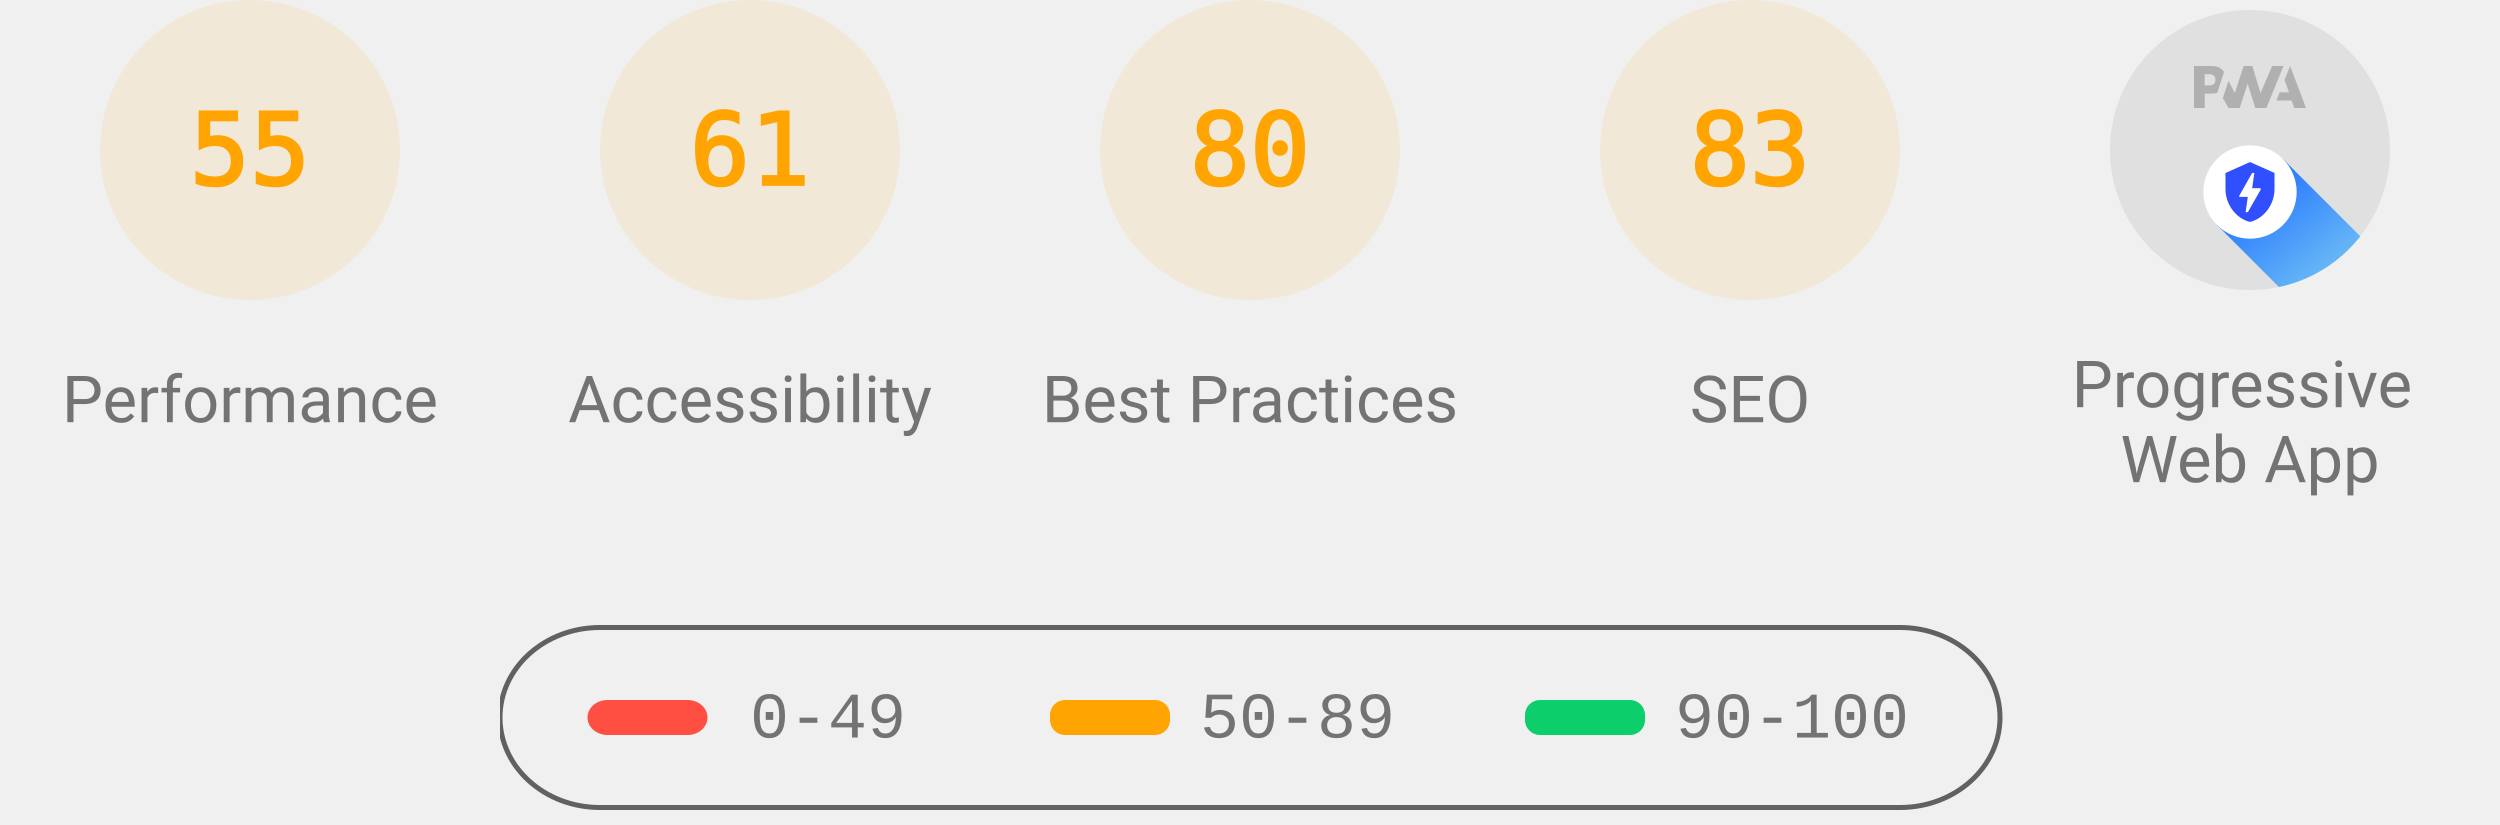
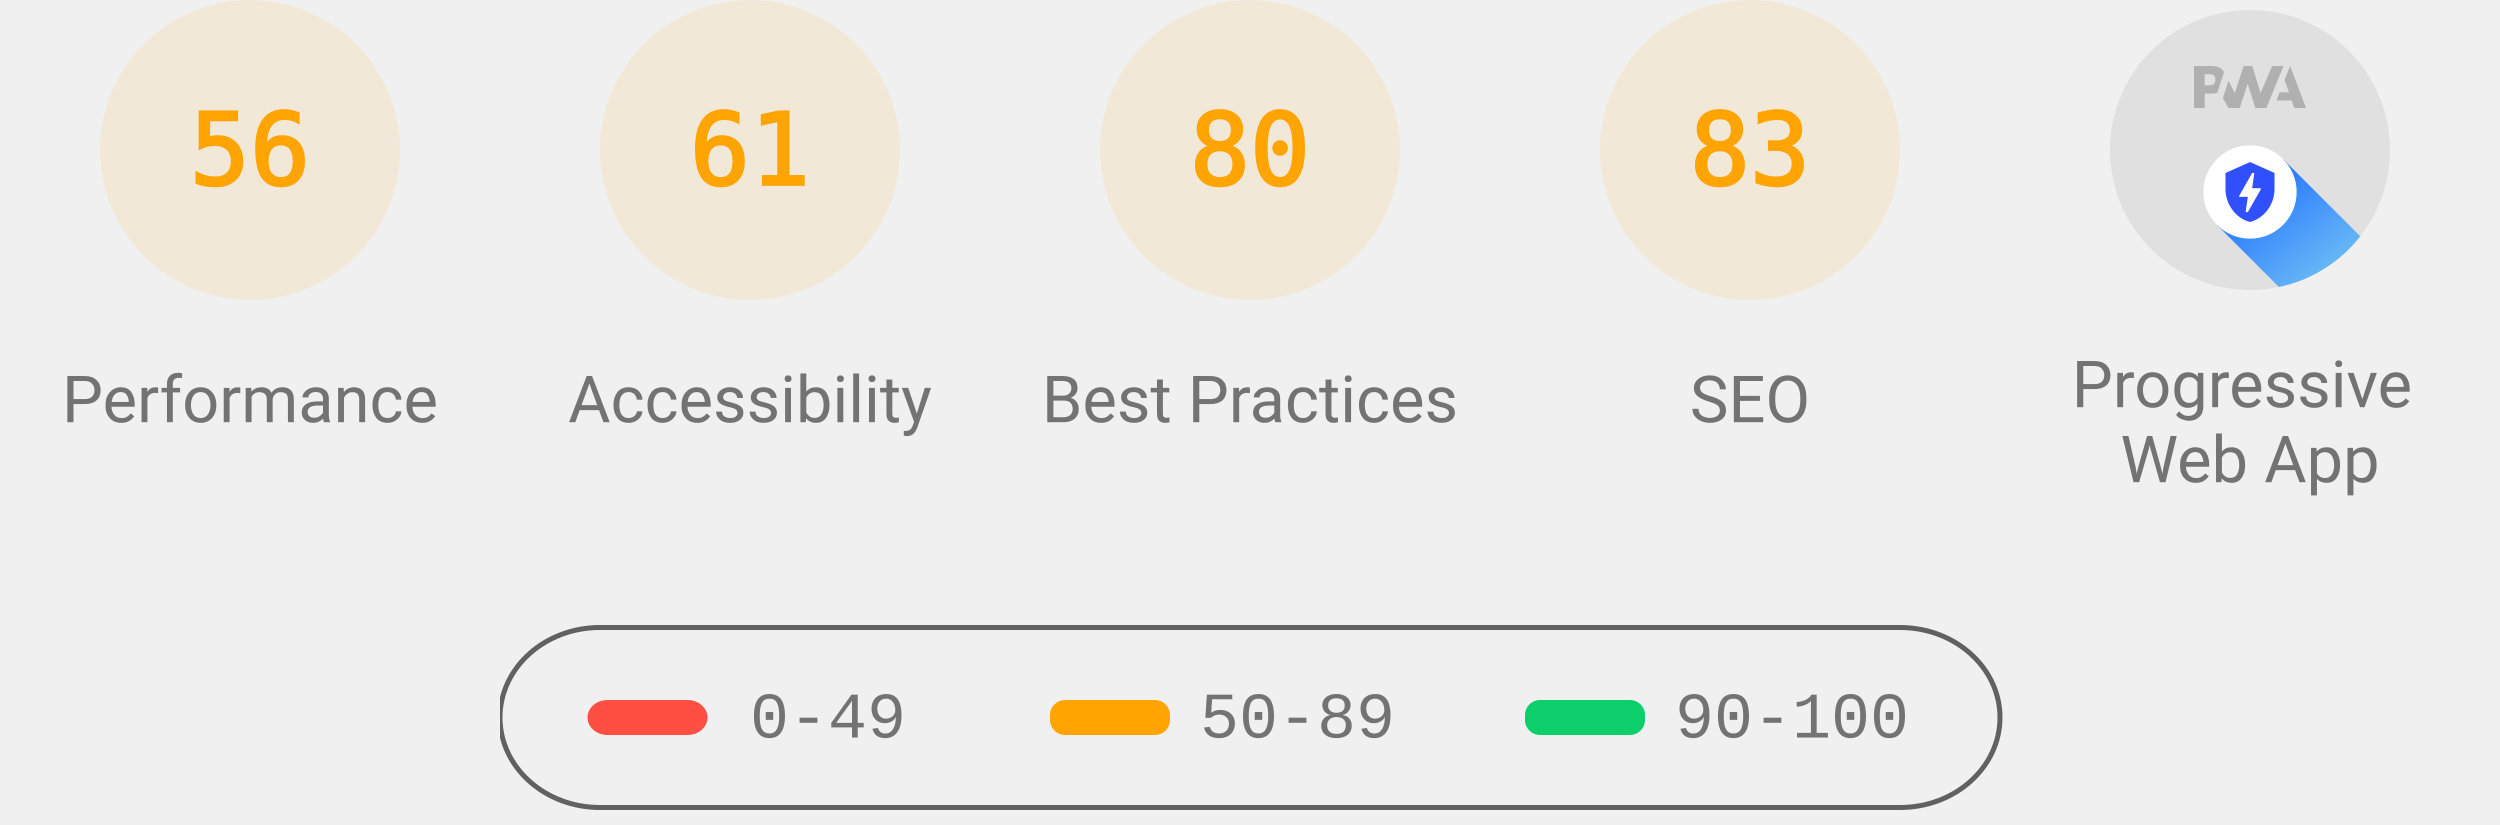
<svg xmlns="http://www.w3.org/2000/svg" class="theme--agnostic" fill="none" width="1000" height="330">
  <style>
			.gauge-base {
				opacity: 0.1
			}

			.gauge-arc {
				fill: none;
				animation-delay: 250ms;
				stroke-linecap: round;
				transform: rotate(-90deg);
				transform-origin: 100px 60px;
				animation: load-gauge 1s ease forwards
			}

			.guage-text {
				font-size: 40px;
				font-family: monospace;
				text-align: center
			}

			.guage-red {
				color: #ff4e42;
				fill: #ff4e42;
				stroke: #ff4e42
			}
			.guage-orange {
				color: #ffa400;
				fill: #ffa400;
				stroke: #ffa400
			}
			.guage-green {
				color: #0cce6b;
				fill: #0cce6b;
				stroke: #0cce6b
			}
			.theme--agnostic .guage-undefined {
				color: #5c5c5c;
				fill: #5c5c5c;
				stroke: #5c5c5c
			}
			.theme--light .guage-undefined {
				color: #1e1e1e;
				fill: #1e1e1e;
				stroke: #1e1e1e
			}
			.theme--dark .guage-undefined {
				color: #f5f5f5;
				fill: #f5f5f5;
				stroke: #f5f5f5
			}

			.guage-title {
				stroke: none;
				font-size: 26px;
				line-height: 26px;
				font-family: Roboto, Halvetica, Arial, sans-serif
			}
			.metric.guage-title {
				font-family: 'Courier New', Courier, monospace
			}
			.theme--agnostic .guage-title {
				color: #737373;
				fill: #737373
			}
			.theme--light .guage-title {
				color: #212121;
				fill: #212121
			}
			.theme--dark .guage-title {
				color: #f5f5f5;
				fill: #f5f5f5
			}

			@keyframes load-gauge {
				from {
					stroke-dasharray: 0 352.858
				}
			}
			.lh-gauge--pwa__disc {
				fill: #e0e0e0
			}
			.lh-gauge--pwa__logo {
				position: relative;
				fill: #b0b0b0
			}
			.lh-gauge--pwa__invisible {
				display: none
			}
			.lh-gauge--pwa__visible {
				display: inline
			}
			.guage-invisible {
				display: none
			}
			.lh-gauge--pwa__logo--primary-color {
				fill: #304ffe
			}
			.theme--agnostic .lh-gauge--pwa__logo--secondary-color {
				fill: #787878
			}
			.theme--light .lh-gauge--pwa__logo--secondary-color {
				fill: #3d3d3d
			}
			.theme--dark .lh-gauge--pwa__logo--secondary-color {
				fill: #d8b6b6
			}
			.theme--light #svg_2 {
				stroke: #00000022
			}
			.theme--agnostic #svg_2 {
				stroke: #616161
			}
			.theme--light #svg_2 {
				stroke: #00000022
			}
			.theme--dark #svg_2 {
				stroke: #f5f5f566
			}
		</style>
  <svg class="guage-div guage-perf guage-orange" viewBox="0 0 200 200" width="200" height="200" x="0" y="0">
    <circle class="gauge-base" r="56" cx="100" cy="60" stroke-width="8" />
-     <circle class="gauge-arc guage-arc-1" r="56" cx="100" cy="60" stroke-width="8" style="stroke-dasharray: 193.522, 351.858;" />
-     <text class="guage-text" x="100px" y="60px" alignment-baseline="central" dominant-baseline="central" text-anchor="middle">55</text>
+     <circle class="gauge-arc guage-arc-1" r="56" cx="100" cy="60" stroke-width="8" style="stroke-dasharray: 197.04, 351.858;" />
+     <text class="guage-text" x="100px" y="60px" alignment-baseline="central" dominant-baseline="central" text-anchor="middle">56</text>
    <text class="guage-title" x="100px" y="160px" alignment-baseline="central" dominant-baseline="central" text-anchor="middle">Performance</text>
  </svg>
  <svg class="guage-div guage-acc guage-orange" viewBox="0 0 200 200" width="200" height="200" x="200" y="0">
    <circle class="gauge-base" r="56" cx="100" cy="60" stroke-width="8" />
    <circle class="gauge-arc guage-arc-2" r="56" cx="100" cy="60" stroke-width="8" style="stroke-dasharray: 214.633, 351.858;" />
    <text class="guage-text" x="100px" y="60px" alignment-baseline="central" dominant-baseline="central" text-anchor="middle">61</text>
    <text class="guage-title" x="100px" y="160px" alignment-baseline="central" dominant-baseline="central" text-anchor="middle">Accessibility</text>
  </svg>
  <svg class="guage-div guage-best guage-orange" viewBox="0 0 200 200" width="200" height="200" x="400" y="0">
    <circle class="gauge-base" r="56" cx="100" cy="60" stroke-width="8" />
    <circle class="gauge-arc guage-arc-3" r="56" cx="100" cy="60" stroke-width="8" style="stroke-dasharray: 281.486, 351.858;" />
    <text class="guage-text" x="100px" y="60px" alignment-baseline="central" dominant-baseline="central" text-anchor="middle">80</text>
    <text class="guage-title" x="100px" y="160px" alignment-baseline="central" dominant-baseline="central" text-anchor="middle">Best Practices</text>
  </svg>
  <svg class="guage-div guage-seo guage-orange" viewBox="0 0 200 200" width="200" height="200" x="600" y="0">
    <circle class="gauge-base" r="56" cx="100" cy="60" stroke-width="8" />
    <circle class="gauge-arc guage-arc-4" r="56" cx="100" cy="60" stroke-width="8" style="stroke-dasharray: 292.042, 351.858;" />
    <text class="guage-text" x="100px" y="60px" alignment-baseline="central" dominant-baseline="central" text-anchor="middle">83</text>
    <text class="guage-title" x="100px" y="160px" alignment-baseline="central" dominant-baseline="central" text-anchor="middle">SEO</text>
  </svg>
  <svg class="guage-div guage-pwa " viewBox="0 0 200 200" width="200" height="200" x="800" y="0">
    <svg viewBox="0 0 60 60" width="112" height="112" x="44" y="4">
      <defs>
        <linearGradient id="lh-gauge--pwa__check-circle__gradient-0" x1="50%" y1="0%" x2="50%" y2="100%">
          <stop stop-color="#00C852" offset="0%" />
          <stop stop-color="#009688" offset="100%" />
        </linearGradient>
        <linearGradient id="lh-gauge--pwa__installable__shadow-gradient-0" x1="76.056%" x2="24.111%" y1="82.995%" y2="24.735%">
          <stop stop-color="#A5D6A7" offset="0%" />
          <stop stop-color="#80CBC4" offset="100%" />
        </linearGradient>
        <linearGradient id="lh-gauge--pwa__fast-reliable__shadow-gradient-0" x1="76.056%" y1="82.995%" x2="25.678%" y2="26.493%">
          <stop stop-color="#64B5F6" offset="0%" />
          <stop stop-color="#2979FF" offset="100%" />
        </linearGradient>
        <g id="lh-gauge--pwa__fast-reliable-badge-0">
          <circle fill="#FFFFFF" cx="10" cy="10" r="10" />
          <path fill="#304FFE" d="M10 3.58l5.25 2.34v3.5c0 3.23-2.24 6.26-5.25 7-3.01-.74-5.25-3.77-5.25-7v-3.5L10 3.58zm-.47 10.74l2.76-4.83.03-.07c.04-.08 0-.24-.22-.24h-1.64l.47-3.26h-.47l-2.7 4.77c-.02.01.05-.1-.04.05-.09.16-.1.31.18.31h1.63l-.47 3.27h.47z" />
        </g>
        <g id="lh-gauge--pwa__installable-badge-0">
          <circle fill="#FFFFFF" cx="10" cy="10" r="10" />
          <path fill="#009688" d="M10 4.167A5.835 5.835 0 0 0 4.167 10 5.835 5.835 0 0 0 10 15.833 5.835 5.835 0 0 0 15.833 10 5.835 5.835 0 0 0 10 4.167zm2.917 6.416h-2.334v2.334H9.417v-2.334H7.083V9.417h2.334V7.083h1.166v2.334h2.334v1.166z" />
        </g>
      </defs>
      <g stroke="none" fill-rule="nonzero">
        <circle class="lh-gauge--pwa__disc" cx="30" cy="30" r="30" />
        <g class="lh-gauge--pwa__logo">
          <path d="M35.66 19.39l.7-1.75h2L37.4 15 38.6 12l3.4 9h-2.51l-.58-1.61z" />
          <path d="M33.52 21l3.65-9h-2.42l-2.5 5.82L30.5 12h-1.86l-1.9 5.82-1.35-2.65-1.21 3.72L25.4 21h2.38l1.72-5.2 1.64 5.2z" />
          <path fill-rule="nonzero" d="M20.3 17.91h1.48c.45 0 .85-.05 1.2-.15l.39-1.18 1.07-3.3a2.64 2.64 0 0 0-.28-.37c-.55-.6-1.36-.91-2.42-.91H18v9h2.3V17.9zm1.96-3.84c.22.22.33.5.33.87 0 .36-.1.65-.29.87-.2.23-.59.35-1.15.35h-.86v-2.41h.87c.52 0 .89.1 1.1.32z" />
        </g>
        <rect class="lh-gauge--pwa__component lh-gauge--pwa__na-line lh-gauge--pwa__invisible" fill="#FFFFFF" x="20" y="32" width="20" height="4" rx="2" />
        <g class="lh-gauge--pwa__component lh-gauge--pwa__fast-reliable-badge lh-gauge--pwa__visible" transform="translate(20, 29)">
          <path fill="url(#lh-gauge--pwa__fast-reliable__shadow-gradient-0)" d="M33.63 19.49A30 30 0 0 1 16.2 30.36L3 17.14 17.14 3l16.49 16.49z" />
          <use href="#lh-gauge--pwa__fast-reliable-badge-0" />
        </g>
        <g class="lh-gauge--pwa__component lh-gauge--pwa__installable-badge lh-gauge--pwa__invisible" transform="translate(20, 29)">
          <path fill="url(#lh-gauge--pwa__installable__shadow-gradient-0)" d="M33.629 19.487c-4.272 5.453-10.391 9.39-17.415 10.869L3 17.142 17.142 3 33.63 19.487z" />
          <use href="#lh-gauge--pwa__installable-badge-0" />
        </g>
        <g class="lh-gauge--pwa__component lh-gauge--pwa__fast-reliable-installable-badges lh-gauge--pwa__invisible">
          <g transform="translate(8, 29)">
            <path fill="url(#lh-gauge--pwa__fast-reliable__shadow-gradient-0)" d="M16.321 30.463L3 17.143 17.142 3l22.365 22.365A29.864 29.864 0 0 1 22 31c-1.942 0-3.84-.184-5.679-.537z" />
            <use href="#lh-gauge--pwa__fast-reliable-badge-0" />
          </g>
          <g transform="translate(32, 29)">
            <path fill="url(#lh-gauge--pwa__installable__shadow-gradient-0)" d="M25.982 11.84a30.107 30.107 0 0 1-13.08 15.203L3 17.143 17.142 3l8.84 8.84z" />
            <use href="#lh-gauge--pwa__installable-badge-0" />
          </g>
        </g>
        <g class="lh-gauge--pwa__component lh-gauge--pwa__check-circle lh-gauge--pwa__invisible" transform="translate(18, 28)">
          <circle fill="#FFFFFF" cx="12" cy="12" r="12" />
          <path fill="url(#lh-gauge--pwa__check-circle__gradient-0)" d="M12 2a10 10 0 1 0 0 20 10 10 0 0 0 0-20zm-2 15l-5-5 1.41-1.41L10 14.17l7.59-7.59L19 8l-9 9z" />
        </g>
      </g>
    </svg>
    <text class="guage-title" y="160px" alignment-baseline="central" dominant-baseline="central" text-anchor="middle">
      <tspan x="100px" dy="-6px">Progressive</tspan>
      <tspan x="100px" dy="30px">Web App</tspan>
    </text>
  </svg>
  <svg width="604" height="76" x="200" y="250">
    <g>
      <rect fill="none" id="canvas_background" height="80" width="604" y="-1" x="-1" />
      <g display="none" overflow="visible" y="0" x="0" height="100%" width="100%" id="canvasGrid">
        <rect fill="url(#gridpattern)" stroke-width="0" y="0" x="0" height="100%" width="100%" />
      </g>
    </g>
    <g>
      <rect fill-opacity="0" stroke-width="2" rx="40" id="svg_2" height="72" width="600" y="1" x="0" fill="#000000" />
      <rect stroke="#000" rx="8" id="svg_3" height="14" width="48" y="30" x="35" stroke-opacity="null" stroke-width="0" fill="#ff4e42" />
      <rect stroke="#000" rx="6" id="svg_4" height="14" width="48" y="30" x="220" stroke-opacity="null" stroke-width="0" fill="#ffa400" />
      <rect stroke="#000" rx="6" id="svg_5" height="14" width="48" y="30" x="410" stroke-opacity="null" stroke-width="0" fill="#0cce6b" />
      <text class="metric guage-title" xml:space="preserve" text-anchor="start" font-size="26" id="svg_6" y="45" x="100" stroke-opacity="null" stroke-width="0" stroke="#000">0-49</text>
      <text class="metric guage-title" xml:space="preserve" text-anchor="start" font-size="26" id="svg_7" y="45" x="280" stroke-opacity="null" stroke-width="0" stroke="#000">50-89</text>
      <text class="metric guage-title" xml:space="preserve" text-anchor="start" font-size="26" id="svg_8" y="45" x="470" stroke-opacity="null" stroke-width="0" stroke="#000">90-100</text>
    </g>
  </svg>
</svg>
